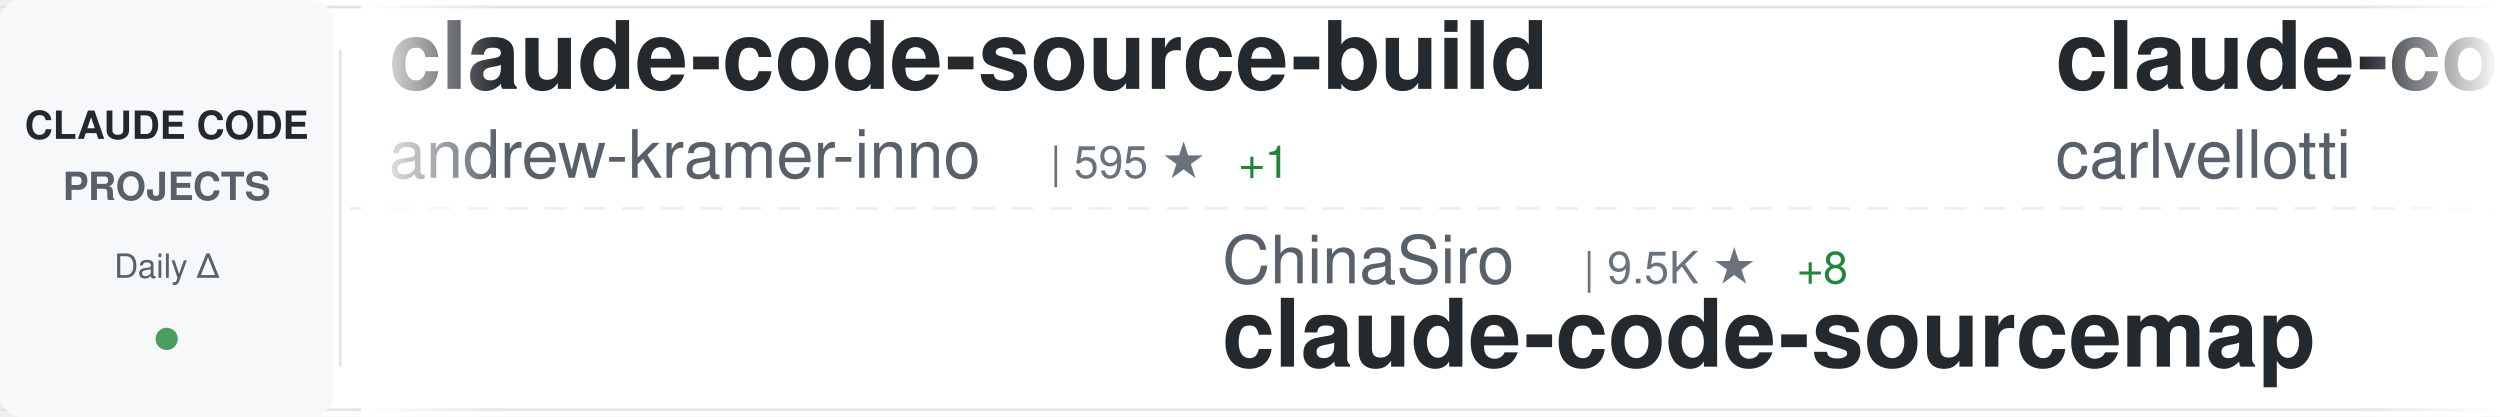
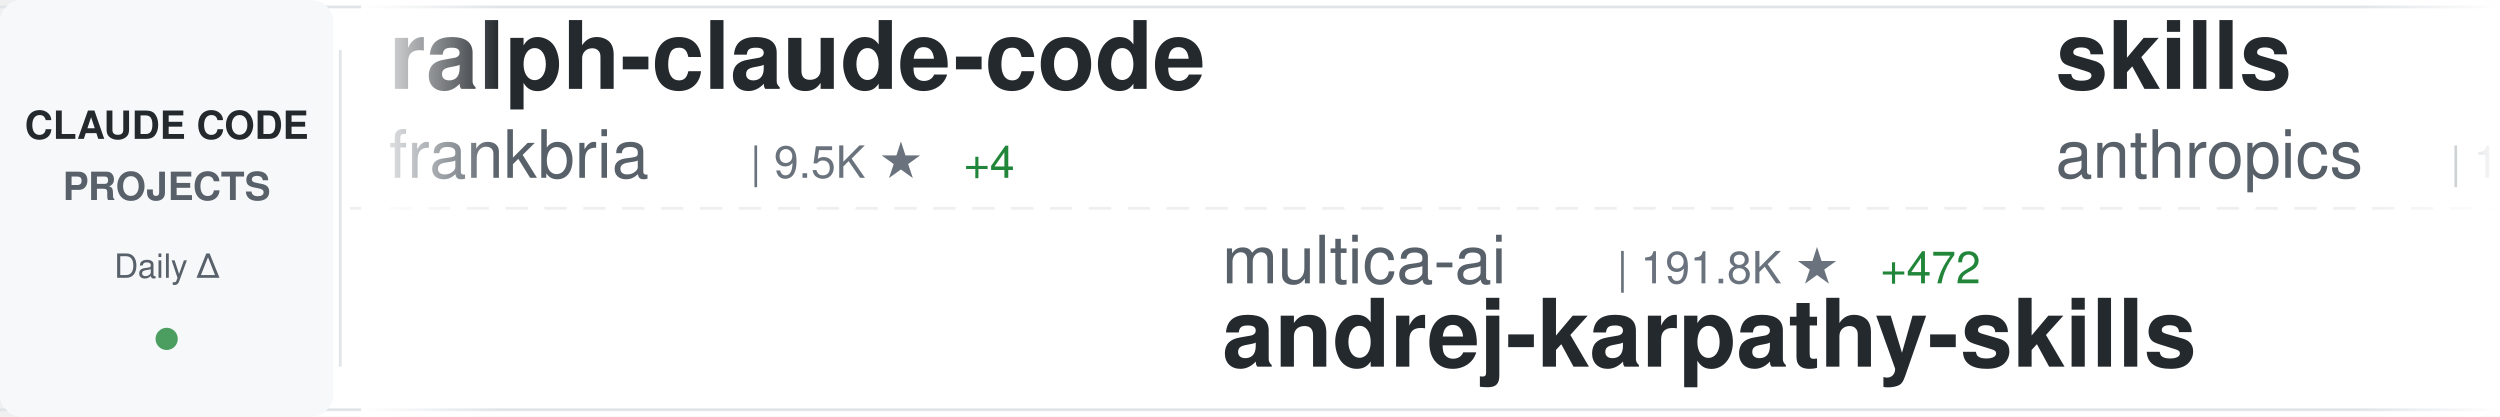
<svg xmlns="http://www.w3.org/2000/svg" width="900" height="150">
  <defs>
    <linearGradient id="awesomeLeftFade" x1="0%" y1="0%" x2="100%" y2="0%">
      <stop offset="0%" style="stop-color:#ffffff;stop-opacity:1" />
      <stop offset="100%" style="stop-color:#ffffff;stop-opacity:0" />
    </linearGradient>
    <linearGradient id="awesomeRightFade" x1="0%" y1="0%" x2="100%" y2="0%">
      <stop offset="0%" style="stop-color:#ffffff;stop-opacity:0" />
      <stop offset="100%" style="stop-color:#ffffff;stop-opacity:1" />
    </linearGradient>
  </defs>
  <rect width="900" height="150" fill="#ffffff" rx="8" />
  <rect x="0" y="2" width="900" height="1" fill="#e1e4e8" />
  <rect x="0" y="147" width="900" height="1" fill="#e1e4e8" />
  <line x1="0" y1="75" x2="900" y2="75" stroke="#e1e4e8" stroke-width="1" stroke-dasharray="8 6" opacity="0.6" />
  <rect x="0" y="0" width="120" height="150" fill="#f6f8fa" rx="8" />
  <text x="60" y="50" font-family="-apple-system, BlinkMacSystemFont, 'Segoe UI', Helvetica, Arial, sans-serif" font-size="14" font-weight="600" fill="#24292e" text-anchor="middle">CLAUDE CODE</text>
  <text x="60" y="72" font-family="-apple-system, BlinkMacSystemFont, 'Segoe UI', Helvetica, Arial, sans-serif" font-size="14" font-weight="600" fill="#586069" text-anchor="middle">PROJECTS</text>
  <text x="60" y="100" font-family="-apple-system, BlinkMacSystemFont, 'Segoe UI', Helvetica, Arial, sans-serif" font-size="12" font-weight="500" fill="#586069" text-anchor="middle">Daily Δ</text>
  <circle cx="60" cy="122" r="4" fill="#22863a" opacity="0.8" />
  <rect x="122" y="18" width="1" height="114" fill="#e1e4e8" />
  <clipPath id="awesomeTickerClip">
    <rect x="130" y="0" width="770" height="150" />
  </clipPath>
  <g clip-path="url(#awesomeTickerClip)">
    <g id="awesomeTickerItems">
      <animateTransform attributeName="transform" attributeType="XML" type="translate" from="0 0" to="-3000 0" dur="54s" repeatCount="indefinite" />
      <g transform="translate(0, 0)">
-         <text x="140" y="32" font-family="-apple-system, BlinkMacSystemFont, 'Segoe UI', Helvetica, Arial, sans-serif" font-size="34" font-weight="600" fill="#24292e">claude-code-source-build</text>
-         <text x="140" y="64" font-family="-apple-system, BlinkMacSystemFont, 'Segoe UI', Helvetica, Arial, sans-serif" font-size="24" font-weight="400" fill="#586069">andrew-kramer-inno</text>
-         <text x="378" y="64" font-family="-apple-system, BlinkMacSystemFont, 'Segoe UI', Helvetica, Arial, sans-serif" font-size="16" font-weight="500" fill="#6a737d">| 595 ★</text>
-         <text x="446" y="64" font-family="-apple-system, BlinkMacSystemFont, 'Segoe UI', Helvetica, Arial, sans-serif" font-size="16" font-weight="500" fill="#22863a"> +1</text>
+         <text x="140" y="32" font-family="-apple-system, BlinkMacSystemFont, 'Segoe UI', Helvetica, Arial, sans-serif" font-size="34" font-weight="600" fill="#24292e">ralph-claude-code</text>
+         <text x="140" y="64" font-family="-apple-system, BlinkMacSystemFont, 'Segoe UI', Helvetica, Arial, sans-serif" font-size="24" font-weight="400" fill="#586069">frankbria</text>
+         <text x="270" y="64" font-family="-apple-system, BlinkMacSystemFont, 'Segoe UI', Helvetica, Arial, sans-serif" font-size="16" font-weight="500" fill="#6a737d">| 9.5K ★</text>
+         <text x="347" y="64" font-family="-apple-system, BlinkMacSystemFont, 'Segoe UI', Helvetica, Arial, sans-serif" font-size="16" font-weight="500" fill="#22863a"> +4</text>
      </g>
      <g transform="translate(300, 0)">
-         <text x="140" y="102" font-family="-apple-system, BlinkMacSystemFont, 'Segoe UI', Helvetica, Arial, sans-serif" font-size="24" font-weight="400" fill="#586069">ChinaSiro</text>
-         <text x="270" y="102" font-family="-apple-system, BlinkMacSystemFont, 'Segoe UI', Helvetica, Arial, sans-serif" font-size="16" font-weight="500" fill="#6a737d">| 9.5K ★</text>
-         <text x="347" y="102" font-family="-apple-system, BlinkMacSystemFont, 'Segoe UI', Helvetica, Arial, sans-serif" font-size="16" font-weight="500" fill="#22863a"> +8</text>
-         <text x="140" y="132" font-family="-apple-system, BlinkMacSystemFont, 'Segoe UI', Helvetica, Arial, sans-serif" font-size="34" font-weight="600" fill="#24292e">claude-code-sourcemap</text>
+         <text x="140" y="102" font-family="-apple-system, BlinkMacSystemFont, 'Segoe UI', Helvetica, Arial, sans-serif" font-size="24" font-weight="400" fill="#586069">multica-ai</text>
+         <text x="282" y="102" font-family="-apple-system, BlinkMacSystemFont, 'Segoe UI', Helvetica, Arial, sans-serif" font-size="16" font-weight="500" fill="#6a737d">| 191.8K ★</text>
+         <text x="377" y="102" font-family="-apple-system, BlinkMacSystemFont, 'Segoe UI', Helvetica, Arial, sans-serif" font-size="16" font-weight="500" fill="#22863a"> +472</text>
+         <text x="140" y="132" font-family="-apple-system, BlinkMacSystemFont, 'Segoe UI', Helvetica, Arial, sans-serif" font-size="34" font-weight="600" fill="#24292e">andrej-karpathy-skills</text>
      </g>
      <g transform="translate(600, 0)">
-         <text x="140" y="32" font-family="-apple-system, BlinkMacSystemFont, 'Segoe UI', Helvetica, Arial, sans-serif" font-size="34" font-weight="600" fill="#24292e">claude-code-pm-course</text>
-         <text x="140" y="64" font-family="-apple-system, BlinkMacSystemFont, 'Segoe UI', Helvetica, Arial, sans-serif" font-size="24" font-weight="400" fill="#586069">carlvellotti</text>
-         <text x="306" y="64" font-family="-apple-system, BlinkMacSystemFont, 'Segoe UI', Helvetica, Arial, sans-serif" font-size="16" font-weight="500" fill="#6a737d">| 2.1K ★</text>
-         <text x="383" y="64" font-family="-apple-system, BlinkMacSystemFont, 'Segoe UI', Helvetica, Arial, sans-serif" font-size="16" font-weight="500" fill="#22863a"> +1</text>
+         <text x="140" y="32" font-family="-apple-system, BlinkMacSystemFont, 'Segoe UI', Helvetica, Arial, sans-serif" font-size="34" font-weight="600" fill="#24292e">skills</text>
+         <text x="140" y="64" font-family="-apple-system, BlinkMacSystemFont, 'Segoe UI', Helvetica, Arial, sans-serif" font-size="24" font-weight="400" fill="#586069">anthropics</text>
+         <text x="282" y="64" font-family="-apple-system, BlinkMacSystemFont, 'Segoe UI', Helvetica, Arial, sans-serif" font-size="16" font-weight="500" fill="#6a737d">| 161.0K ★</text>
+         <text x="377" y="64" font-family="-apple-system, BlinkMacSystemFont, 'Segoe UI', Helvetica, Arial, sans-serif" font-size="16" font-weight="500" fill="#22863a"> +319</text>
      </g>
      <g transform="translate(900, 0)">
-         <text x="140" y="102" font-family="-apple-system, BlinkMacSystemFont, 'Segoe UI', Helvetica, Arial, sans-serif" font-size="24" font-weight="400" fill="#586069">ding113</text>
-         <text x="246" y="102" font-family="-apple-system, BlinkMacSystemFont, 'Segoe UI', Helvetica, Arial, sans-serif" font-size="16" font-weight="500" fill="#6a737d">| 3.2K ★</text>
-         <text x="323" y="102" font-family="-apple-system, BlinkMacSystemFont, 'Segoe UI', Helvetica, Arial, sans-serif" font-size="16" font-weight="500" fill="#22863a"> +7</text>
-         <text x="140" y="132" font-family="-apple-system, BlinkMacSystemFont, 'Segoe UI', Helvetica, Arial, sans-serif" font-size="34" font-weight="600" fill="#24292e">claude-code-hub</text>
+         <text x="140" y="102" font-family="-apple-system, BlinkMacSystemFont, 'Segoe UI', Helvetica, Arial, sans-serif" font-size="24" font-weight="400" fill="#586069">huangserva</text>
+         <text x="282" y="102" font-family="-apple-system, BlinkMacSystemFont, 'Segoe UI', Helvetica, Arial, sans-serif" font-size="16" font-weight="500" fill="#6a737d">| 618 ★</text>
+         <text x="140" y="132" font-family="-apple-system, BlinkMacSystemFont, 'Segoe UI', Helvetica, Arial, sans-serif" font-size="34" font-weight="600" fill="#24292e">claude-code-cli</text>
      </g>
      <g transform="translate(1200, 0)">
-         <text x="140" y="32" font-family="-apple-system, BlinkMacSystemFont, 'Segoe UI', Helvetica, Arial, sans-serif" font-size="34" font-weight="600" fill="#24292e">free-claude-code</text>
-         <text x="140" y="64" font-family="-apple-system, BlinkMacSystemFont, 'Segoe UI', Helvetica, Arial, sans-serif" font-size="24" font-weight="400" fill="#586069">Alishahryar1</text>
-         <text x="306" y="64" font-family="-apple-system, BlinkMacSystemFont, 'Segoe UI', Helvetica, Arial, sans-serif" font-size="16" font-weight="500" fill="#6a737d">| 40.0K ★</text>
-         <text x="392" y="64" font-family="-apple-system, BlinkMacSystemFont, 'Segoe UI', Helvetica, Arial, sans-serif" font-size="16" font-weight="500" fill="#22863a"> +179</text>
+         <text x="140" y="32" font-family="-apple-system, BlinkMacSystemFont, 'Segoe UI', Helvetica, Arial, sans-serif" font-size="34" font-weight="600" fill="#24292e">claude-code-ultimate-gui...</text>
+         <text x="140" y="64" font-family="-apple-system, BlinkMacSystemFont, 'Segoe UI', Helvetica, Arial, sans-serif" font-size="24" font-weight="400" fill="#586069">FlorianBruniaux</text>
+         <text x="342" y="64" font-family="-apple-system, BlinkMacSystemFont, 'Segoe UI', Helvetica, Arial, sans-serif" font-size="16" font-weight="500" fill="#6a737d">| 5.4K ★</text>
+         <text x="419" y="64" font-family="-apple-system, BlinkMacSystemFont, 'Segoe UI', Helvetica, Arial, sans-serif" font-size="16" font-weight="500" fill="#22863a"> +13</text>
      </g>
      <g transform="translate(1500, 0)">
-         <text x="140" y="102" font-family="-apple-system, BlinkMacSystemFont, 'Segoe UI', Helvetica, Arial, sans-serif" font-size="24" font-weight="400" fill="#586069">nicedreamzapp</text>
-         <text x="318" y="102" font-family="-apple-system, BlinkMacSystemFont, 'Segoe UI', Helvetica, Arial, sans-serif" font-size="16" font-weight="500" fill="#6a737d">| 2.9K ★</text>
-         <text x="395" y="102" font-family="-apple-system, BlinkMacSystemFont, 'Segoe UI', Helvetica, Arial, sans-serif" font-size="16" font-weight="500" fill="#22863a"> +4</text>
-         <text x="140" y="132" font-family="-apple-system, BlinkMacSystemFont, 'Segoe UI', Helvetica, Arial, sans-serif" font-size="34" font-weight="600" fill="#24292e">claude-code-local</text>
+         <text x="140" y="102" font-family="-apple-system, BlinkMacSystemFont, 'Segoe UI', Helvetica, Arial, sans-serif" font-size="24" font-weight="400" fill="#586069">Cranot</text>
+         <text x="234" y="102" font-family="-apple-system, BlinkMacSystemFont, 'Segoe UI', Helvetica, Arial, sans-serif" font-size="16" font-weight="500" fill="#6a737d">| 2.8K ★</text>
+         <text x="311" y="102" font-family="-apple-system, BlinkMacSystemFont, 'Segoe UI', Helvetica, Arial, sans-serif" font-size="16" font-weight="500" fill="#22863a"> +1</text>
+         <text x="140" y="132" font-family="-apple-system, BlinkMacSystemFont, 'Segoe UI', Helvetica, Arial, sans-serif" font-size="34" font-weight="600" fill="#24292e">claude-code-guide</text>
      </g>
      <g transform="translate(1800, 0)">
-         <text x="140" y="32" font-family="-apple-system, BlinkMacSystemFont, 'Segoe UI', Helvetica, Arial, sans-serif" font-size="34" font-weight="600" fill="#24292e">claude-code-base-action</text>
-         <text x="140" y="64" font-family="-apple-system, BlinkMacSystemFont, 'Segoe UI', Helvetica, Arial, sans-serif" font-size="24" font-weight="400" fill="#586069">anthropics</text>
-         <text x="282" y="64" font-family="-apple-system, BlinkMacSystemFont, 'Segoe UI', Helvetica, Arial, sans-serif" font-size="16" font-weight="500" fill="#6a737d">| 904 ★</text>
-         <text x="350" y="64" font-family="-apple-system, BlinkMacSystemFont, 'Segoe UI', Helvetica, Arial, sans-serif" font-size="16" font-weight="500" fill="#22863a"> +3</text>
+         <text x="140" y="32" font-family="-apple-system, BlinkMacSystemFont, 'Segoe UI', Helvetica, Arial, sans-serif" font-size="34" font-weight="600" fill="#24292e">Claude-Code-Game-Studios</text>
+         <text x="140" y="64" font-family="-apple-system, BlinkMacSystemFont, 'Segoe UI', Helvetica, Arial, sans-serif" font-size="24" font-weight="400" fill="#586069">Donchitos</text>
+         <text x="270" y="64" font-family="-apple-system, BlinkMacSystemFont, 'Segoe UI', Helvetica, Arial, sans-serif" font-size="16" font-weight="500" fill="#6a737d">| 23.0K ★</text>
+         <text x="356" y="64" font-family="-apple-system, BlinkMacSystemFont, 'Segoe UI', Helvetica, Arial, sans-serif" font-size="16" font-weight="500" fill="#22863a"> +60</text>
      </g>
      <g transform="translate(2100, 0)">
-         <text x="140" y="102" font-family="-apple-system, BlinkMacSystemFont, 'Segoe UI', Helvetica, Arial, sans-serif" font-size="24" font-weight="400" fill="#586069">anthropics</text>
-         <text x="282" y="102" font-family="-apple-system, BlinkMacSystemFont, 'Segoe UI', Helvetica, Arial, sans-serif" font-size="16" font-weight="500" fill="#6a737d">| 8.3K ★</text>
-         <text x="359" y="102" font-family="-apple-system, BlinkMacSystemFont, 'Segoe UI', Helvetica, Arial, sans-serif" font-size="16" font-weight="500" fill="#22863a"> +10</text>
-         <text x="140" y="132" font-family="-apple-system, BlinkMacSystemFont, 'Segoe UI', Helvetica, Arial, sans-serif" font-size="34" font-weight="600" fill="#24292e">claude-code-action</text>
+         <text x="140" y="102" font-family="-apple-system, BlinkMacSystemFont, 'Segoe UI', Helvetica, Arial, sans-serif" font-size="24" font-weight="400" fill="#586069">darcyegb</text>
+         <text x="258" y="102" font-family="-apple-system, BlinkMacSystemFont, 'Segoe UI', Helvetica, Arial, sans-serif" font-size="16" font-weight="500" fill="#6a737d">| 747 ★</text>
+         <text x="140" y="132" font-family="-apple-system, BlinkMacSystemFont, 'Segoe UI', Helvetica, Arial, sans-serif" font-size="34" font-weight="600" fill="#24292e">ClaudeCodeAgents</text>
      </g>
      <g transform="translate(2400, 0)">
-         <text x="140" y="32" font-family="-apple-system, BlinkMacSystemFont, 'Segoe UI', Helvetica, Arial, sans-serif" font-size="34" font-weight="600" fill="#24292e">claude-code-prompts</text>
-         <text x="140" y="64" font-family="-apple-system, BlinkMacSystemFont, 'Segoe UI', Helvetica, Arial, sans-serif" font-size="24" font-weight="400" fill="#586069">repowise-dev</text>
-         <text x="306" y="64" font-family="-apple-system, BlinkMacSystemFont, 'Segoe UI', Helvetica, Arial, sans-serif" font-size="16" font-weight="500" fill="#6a737d">| 1.2K ★</text>
-         <text x="383" y="64" font-family="-apple-system, BlinkMacSystemFont, 'Segoe UI', Helvetica, Arial, sans-serif" font-size="16" font-weight="500" fill="#22863a"> +2</text>
+         <text x="140" y="32" font-family="-apple-system, BlinkMacSystemFont, 'Segoe UI', Helvetica, Arial, sans-serif" font-size="34" font-weight="600" fill="#24292e">claude-code-security-rev...</text>
+         <text x="140" y="64" font-family="-apple-system, BlinkMacSystemFont, 'Segoe UI', Helvetica, Arial, sans-serif" font-size="24" font-weight="400" fill="#586069">anthropics</text>
+         <text x="282" y="64" font-family="-apple-system, BlinkMacSystemFont, 'Segoe UI', Helvetica, Arial, sans-serif" font-size="16" font-weight="500" fill="#6a737d">| 5.5K ★</text>
+         <text x="359" y="64" font-family="-apple-system, BlinkMacSystemFont, 'Segoe UI', Helvetica, Arial, sans-serif" font-size="16" font-weight="500" fill="#22863a"> +12</text>
      </g>
      <g transform="translate(2700, 0)">
-         <text x="140" y="102" font-family="-apple-system, BlinkMacSystemFont, 'Segoe UI', Helvetica, Arial, sans-serif" font-size="24" font-weight="400" fill="#586069">JrCx7scC</text>
-         <text x="258" y="102" font-family="-apple-system, BlinkMacSystemFont, 'Segoe UI', Helvetica, Arial, sans-serif" font-size="16" font-weight="500" fill="#6a737d">| 371 ★</text>
-         <text x="140" y="132" font-family="-apple-system, BlinkMacSystemFont, 'Segoe UI', Helvetica, Arial, sans-serif" font-size="34" font-weight="600" fill="#24292e">claude-code-source</text>
+         <text x="140" y="102" font-family="-apple-system, BlinkMacSystemFont, 'Segoe UI', Helvetica, Arial, sans-serif" font-size="24" font-weight="400" fill="#586069">davila7</text>
+         <text x="246" y="102" font-family="-apple-system, BlinkMacSystemFont, 'Segoe UI', Helvetica, Arial, sans-serif" font-size="16" font-weight="500" fill="#6a737d">| 29.5K ★</text>
+         <text x="332" y="102" font-family="-apple-system, BlinkMacSystemFont, 'Segoe UI', Helvetica, Arial, sans-serif" font-size="16" font-weight="500" fill="#22863a"> +117</text>
+         <text x="140" y="132" font-family="-apple-system, BlinkMacSystemFont, 'Segoe UI', Helvetica, Arial, sans-serif" font-size="34" font-weight="600" fill="#24292e">claude-code-templates</text>
      </g>
      <g transform="translate(3000, 0)">
-         <text x="140" y="32" font-family="-apple-system, BlinkMacSystemFont, 'Segoe UI', Helvetica, Arial, sans-serif" font-size="34" font-weight="600" fill="#24292e">claude-code-source-build</text>
-         <text x="140" y="64" font-family="-apple-system, BlinkMacSystemFont, 'Segoe UI', Helvetica, Arial, sans-serif" font-size="24" font-weight="400" fill="#586069">andrew-kramer-inno</text>
-         <text x="378" y="64" font-family="-apple-system, BlinkMacSystemFont, 'Segoe UI', Helvetica, Arial, sans-serif" font-size="16" font-weight="500" fill="#6a737d">| 595 ★</text>
-         <text x="446" y="64" font-family="-apple-system, BlinkMacSystemFont, 'Segoe UI', Helvetica, Arial, sans-serif" font-size="16" font-weight="500" fill="#22863a"> +1</text>
+         <text x="140" y="32" font-family="-apple-system, BlinkMacSystemFont, 'Segoe UI', Helvetica, Arial, sans-serif" font-size="34" font-weight="600" fill="#24292e">ralph-claude-code</text>
+         <text x="140" y="64" font-family="-apple-system, BlinkMacSystemFont, 'Segoe UI', Helvetica, Arial, sans-serif" font-size="24" font-weight="400" fill="#586069">frankbria</text>
+         <text x="270" y="64" font-family="-apple-system, BlinkMacSystemFont, 'Segoe UI', Helvetica, Arial, sans-serif" font-size="16" font-weight="500" fill="#6a737d">| 9.5K ★</text>
+         <text x="347" y="64" font-family="-apple-system, BlinkMacSystemFont, 'Segoe UI', Helvetica, Arial, sans-serif" font-size="16" font-weight="500" fill="#22863a"> +4</text>
      </g>
      <g transform="translate(3300, 0)">
-         <text x="140" y="102" font-family="-apple-system, BlinkMacSystemFont, 'Segoe UI', Helvetica, Arial, sans-serif" font-size="24" font-weight="400" fill="#586069">ChinaSiro</text>
-         <text x="270" y="102" font-family="-apple-system, BlinkMacSystemFont, 'Segoe UI', Helvetica, Arial, sans-serif" font-size="16" font-weight="500" fill="#6a737d">| 9.5K ★</text>
-         <text x="347" y="102" font-family="-apple-system, BlinkMacSystemFont, 'Segoe UI', Helvetica, Arial, sans-serif" font-size="16" font-weight="500" fill="#22863a"> +8</text>
-         <text x="140" y="132" font-family="-apple-system, BlinkMacSystemFont, 'Segoe UI', Helvetica, Arial, sans-serif" font-size="34" font-weight="600" fill="#24292e">claude-code-sourcemap</text>
+         <text x="140" y="102" font-family="-apple-system, BlinkMacSystemFont, 'Segoe UI', Helvetica, Arial, sans-serif" font-size="24" font-weight="400" fill="#586069">multica-ai</text>
+         <text x="282" y="102" font-family="-apple-system, BlinkMacSystemFont, 'Segoe UI', Helvetica, Arial, sans-serif" font-size="16" font-weight="500" fill="#6a737d">| 191.8K ★</text>
+         <text x="377" y="102" font-family="-apple-system, BlinkMacSystemFont, 'Segoe UI', Helvetica, Arial, sans-serif" font-size="16" font-weight="500" fill="#22863a"> +472</text>
+         <text x="140" y="132" font-family="-apple-system, BlinkMacSystemFont, 'Segoe UI', Helvetica, Arial, sans-serif" font-size="34" font-weight="600" fill="#24292e">andrej-karpathy-skills</text>
      </g>
      <g transform="translate(3600, 0)">
-         <text x="140" y="32" font-family="-apple-system, BlinkMacSystemFont, 'Segoe UI', Helvetica, Arial, sans-serif" font-size="34" font-weight="600" fill="#24292e">claude-code-pm-course</text>
-         <text x="140" y="64" font-family="-apple-system, BlinkMacSystemFont, 'Segoe UI', Helvetica, Arial, sans-serif" font-size="24" font-weight="400" fill="#586069">carlvellotti</text>
-         <text x="306" y="64" font-family="-apple-system, BlinkMacSystemFont, 'Segoe UI', Helvetica, Arial, sans-serif" font-size="16" font-weight="500" fill="#6a737d">| 2.1K ★</text>
-         <text x="383" y="64" font-family="-apple-system, BlinkMacSystemFont, 'Segoe UI', Helvetica, Arial, sans-serif" font-size="16" font-weight="500" fill="#22863a"> +1</text>
+         <text x="140" y="32" font-family="-apple-system, BlinkMacSystemFont, 'Segoe UI', Helvetica, Arial, sans-serif" font-size="34" font-weight="600" fill="#24292e">skills</text>
+         <text x="140" y="64" font-family="-apple-system, BlinkMacSystemFont, 'Segoe UI', Helvetica, Arial, sans-serif" font-size="24" font-weight="400" fill="#586069">anthropics</text>
+         <text x="282" y="64" font-family="-apple-system, BlinkMacSystemFont, 'Segoe UI', Helvetica, Arial, sans-serif" font-size="16" font-weight="500" fill="#6a737d">| 161.0K ★</text>
+         <text x="377" y="64" font-family="-apple-system, BlinkMacSystemFont, 'Segoe UI', Helvetica, Arial, sans-serif" font-size="16" font-weight="500" fill="#22863a"> +319</text>
      </g>
      <g transform="translate(3900, 0)">
-         <text x="140" y="102" font-family="-apple-system, BlinkMacSystemFont, 'Segoe UI', Helvetica, Arial, sans-serif" font-size="24" font-weight="400" fill="#586069">ding113</text>
-         <text x="246" y="102" font-family="-apple-system, BlinkMacSystemFont, 'Segoe UI', Helvetica, Arial, sans-serif" font-size="16" font-weight="500" fill="#6a737d">| 3.2K ★</text>
-         <text x="323" y="102" font-family="-apple-system, BlinkMacSystemFont, 'Segoe UI', Helvetica, Arial, sans-serif" font-size="16" font-weight="500" fill="#22863a"> +7</text>
-         <text x="140" y="132" font-family="-apple-system, BlinkMacSystemFont, 'Segoe UI', Helvetica, Arial, sans-serif" font-size="34" font-weight="600" fill="#24292e">claude-code-hub</text>
+         <text x="140" y="102" font-family="-apple-system, BlinkMacSystemFont, 'Segoe UI', Helvetica, Arial, sans-serif" font-size="24" font-weight="400" fill="#586069">huangserva</text>
+         <text x="282" y="102" font-family="-apple-system, BlinkMacSystemFont, 'Segoe UI', Helvetica, Arial, sans-serif" font-size="16" font-weight="500" fill="#6a737d">| 618 ★</text>
+         <text x="140" y="132" font-family="-apple-system, BlinkMacSystemFont, 'Segoe UI', Helvetica, Arial, sans-serif" font-size="34" font-weight="600" fill="#24292e">claude-code-cli</text>
      </g>
    </g>
  </g>
  <rect x="130" y="0" width="50" height="150" fill="url(#awesomeLeftFade)" />
  <rect x="850" y="0" width="50" height="150" fill="url(#awesomeRightFade)" />
</svg>
